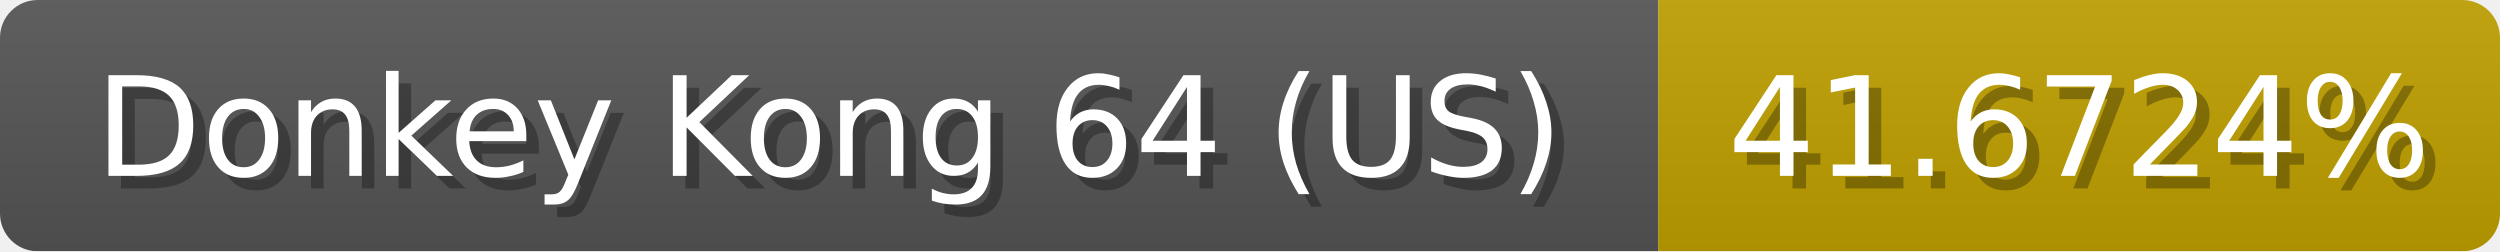
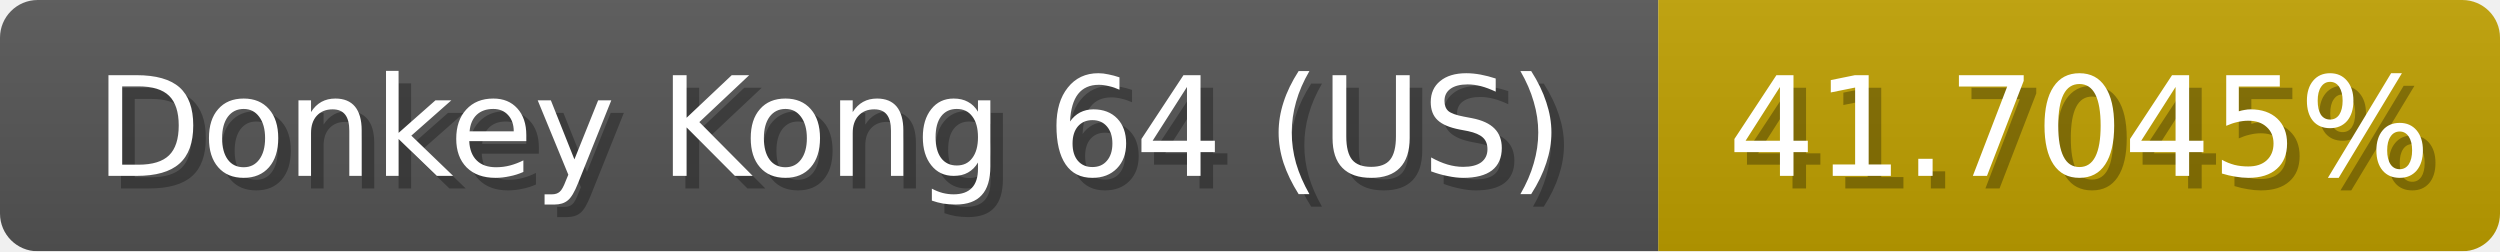
<svg xmlns="http://www.w3.org/2000/svg" width="199" height="20">
  <linearGradient id="b" x2="0" y2="100%">
    <stop offset="0" stop-color="#bbb" stop-opacity=".1" />
    <stop offset="1" stop-opacity=".1" />
  </linearGradient>
  <mask id="anybadge_1">
    <rect width="199" height="20" rx="3" fill="#fff" />
  </mask>
  <g mask="url(#anybadge_1)">
    <path fill="#555" d="M0 0h132v20H0z" />
    <path fill="#c0a000" d="M132 0h67v20H132z" />
    <path fill="url(#b)" d="M0 0h199v20H0z" />
  </g>
  <g fill="#fff" text-anchor="middle" font-family="DejaVu Sans,Verdana,Geneva,sans-serif" font-size="11">
    <text x="67.0" y="15" fill="#010101" fill-opacity=".3">Donkey Kong 64 (US)</text>
    <text x="66.0" y="14">Donkey Kong 64 (US)</text>
  </g>
  <g fill="#fff" text-anchor="middle" font-family="DejaVu Sans,Verdana,Geneva,sans-serif" font-size="11">
-     <text x="166.5" y="15" fill="#010101" fill-opacity=".3">41.6724%</text>
-     <text x="165.5" y="14">41.6724%</text>
+     <text x="166.5" y="15" fill="#010101" fill-opacity=".3">41.7045%</text>
+     <text x="165.5" y="14">41.7045%</text>
  </g>
</svg>
